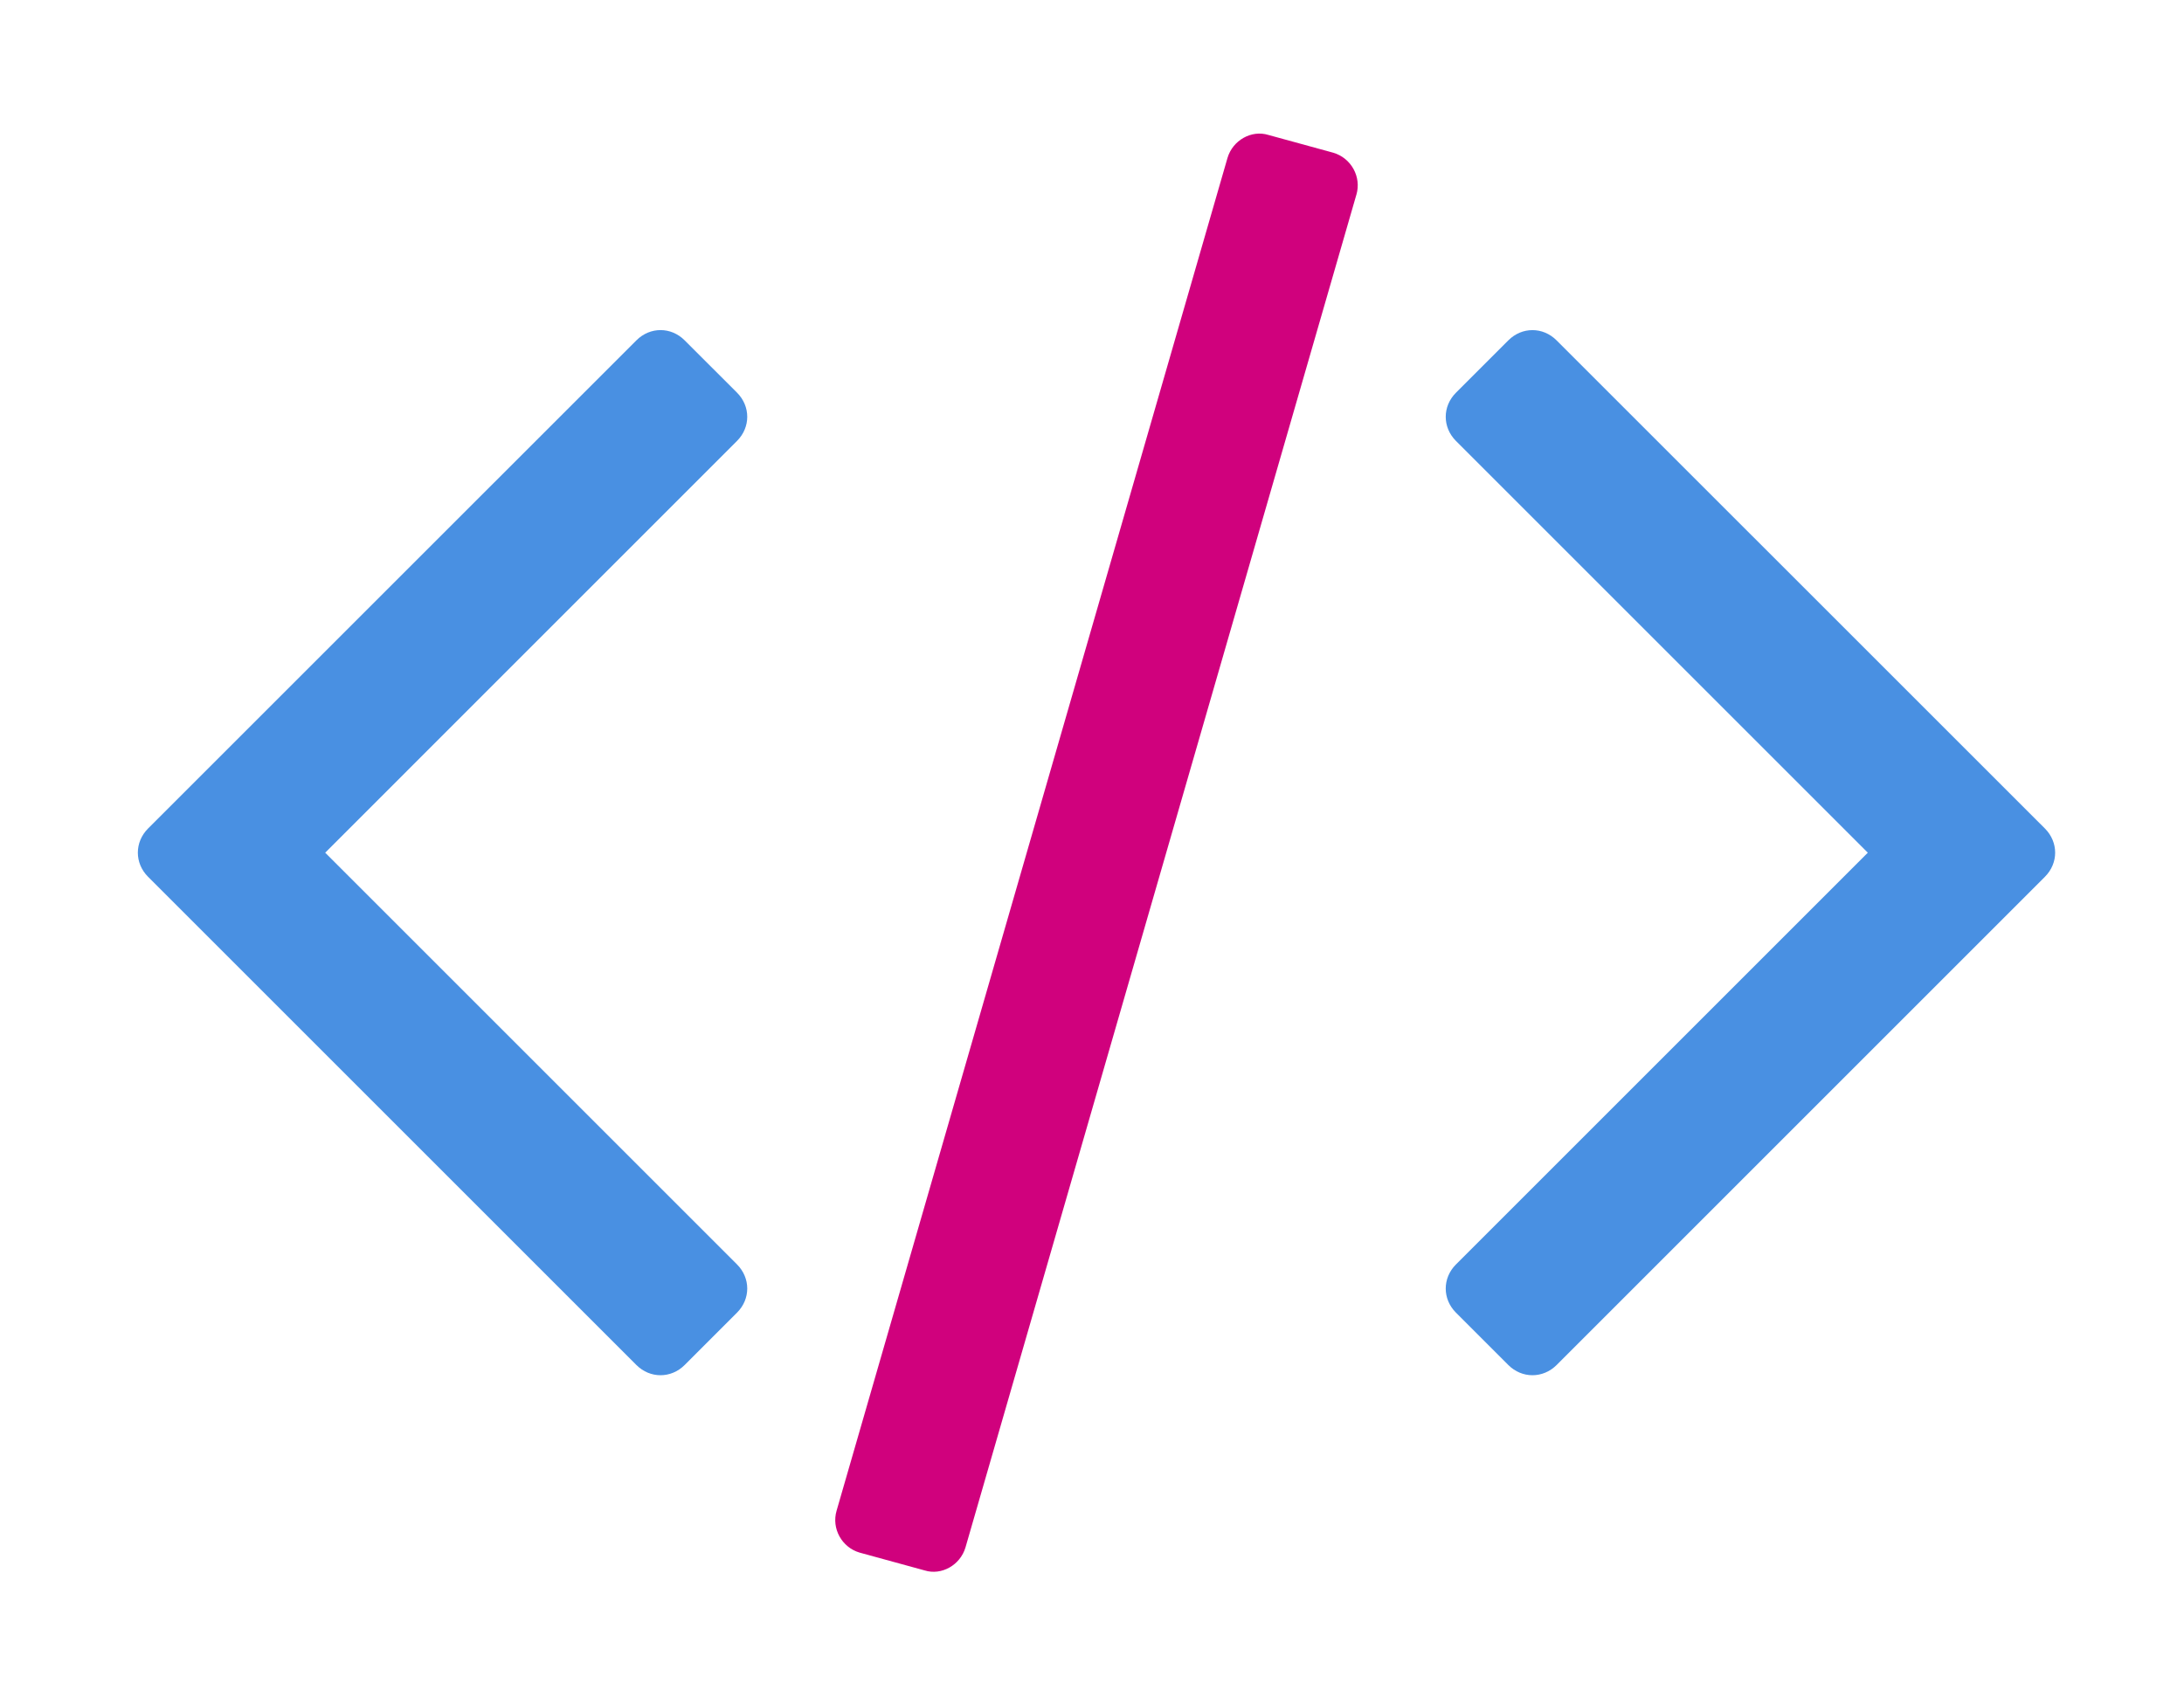
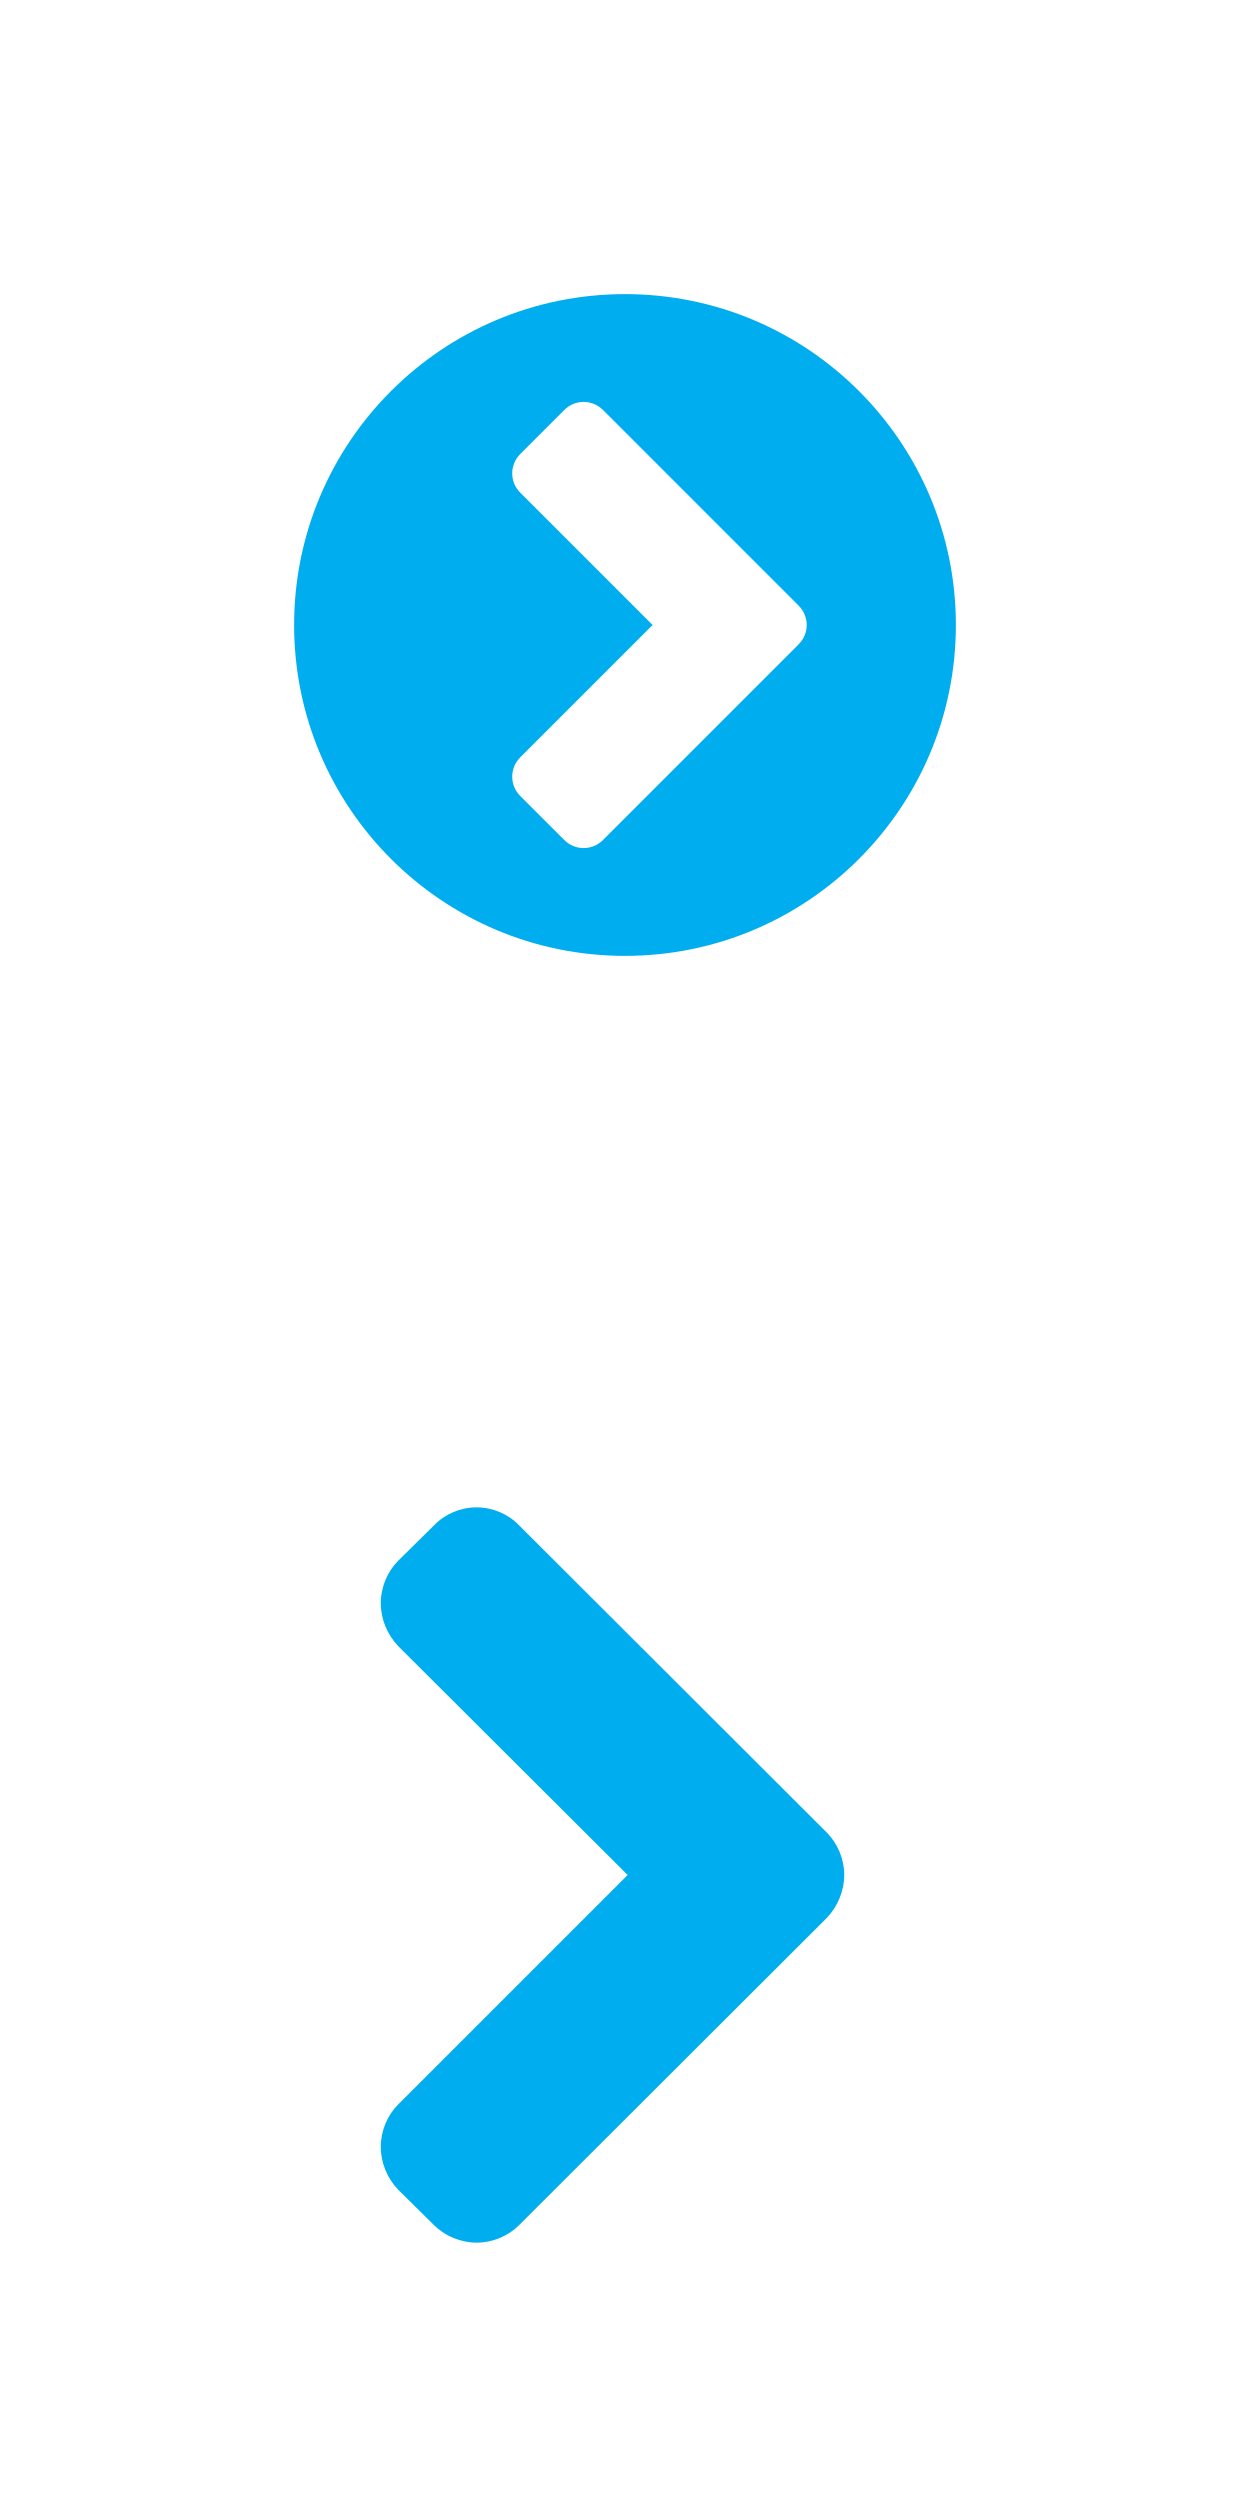
- <svg xmlns="http://www.w3.org/2000/svg" width="91" height="71" viewBox="0 0 91 71">
-   <svg width="91" height="71" viewBox="-5 -5 91 71" id="tag" y="0">
-     <g transform="translate(1 1)" fill="none">
-       <path d="M24.71 48.705c.567-.567.567-1.44 0-2.008L7.55 29.537l17.16-17.162c.567-.568.567-1.44 0-2.01l-2.184-2.182c-.567-.568-1.44-.568-2.008 0L.168 28.53c-.566.57-.566 1.442 0 2.01l20.35 20.35c.567.566 1.44.566 2.008 0l2.184-2.185z" fill="#4990E2" />
-       <path d="M50.517 2.113c.218-.742-.22-1.528-.96-1.747l-2.708-.742c-.7-.218-1.486.218-1.704.96L28.858 56.96c-.218.743.218 1.53.96 1.747l2.708.742c.7.22 1.485-.218 1.703-.96L50.516 2.113z" id="aaPath" fill="#D0017D" />
-       <path d="M79.206 30.54c.567-.568.567-1.44 0-2.01L58.856 8.184c-.567-.568-1.44-.568-2.008 0l-2.183 2.183c-.568.568-.568 1.44 0 2.01l17.16 17.16-17.16 17.16c-.568.568-.568 1.442 0 2.01l2.183 2.183c.568.566 1.44.566 2.01 0l20.348-20.35z" fill="#4990E2" />
-     </g>
+ <svg xmlns="http://www.w3.org/2000/svg" width="34" height="68" viewBox="0 0 34 68">
+   <svg width="34" height="34" viewBox="-5 -5 34 34" id="chevron-circle-right-blue" y="0">
+     <path d="M11.402 17.848c-.293.293-.76.293-1.054 0l-1.196-1.196c-.293-.293-.293-.76 0-1.054L12.75 12 9.152 8.402c-.293-.293-.293-.76 0-1.054l1.196-1.196c.293-.293.76-.293 1.054 0l5.32 5.32c.294.294.294.762 0 1.055l-5.32 5.32zM21 12c0-4.97-4.03-9-9-9s-9 4.03-9 9 4.03 9 9 9 9-4.03 9-9z" fill="#00AEEF" />
+   </svg>
+   <svg width="34" height="34" viewBox="-5 -5 34 34" id="chevron-right-blue" y="34">
+     <path d="M17.963 12c0-.436-.18-.86-.475-1.155l-8.37-8.357C8.823 2.18 8.398 2 7.963 2c-.437 0-.86.18-1.156.488l-.975.963c-.295.296-.475.72-.475 1.156 0 .436.18.86.475 1.168L12.072 12l-6.24 6.24c-.295.294-.475.718-.475 1.154 0 .437.18.86.475 1.168l.975.963c.296.295.72.475 1.156.475.436 0 .86-.18 1.155-.475l8.37-8.357c.295-.308.475-.732.475-1.168z" fill="#00AEEF" />
  </svg>
</svg>
